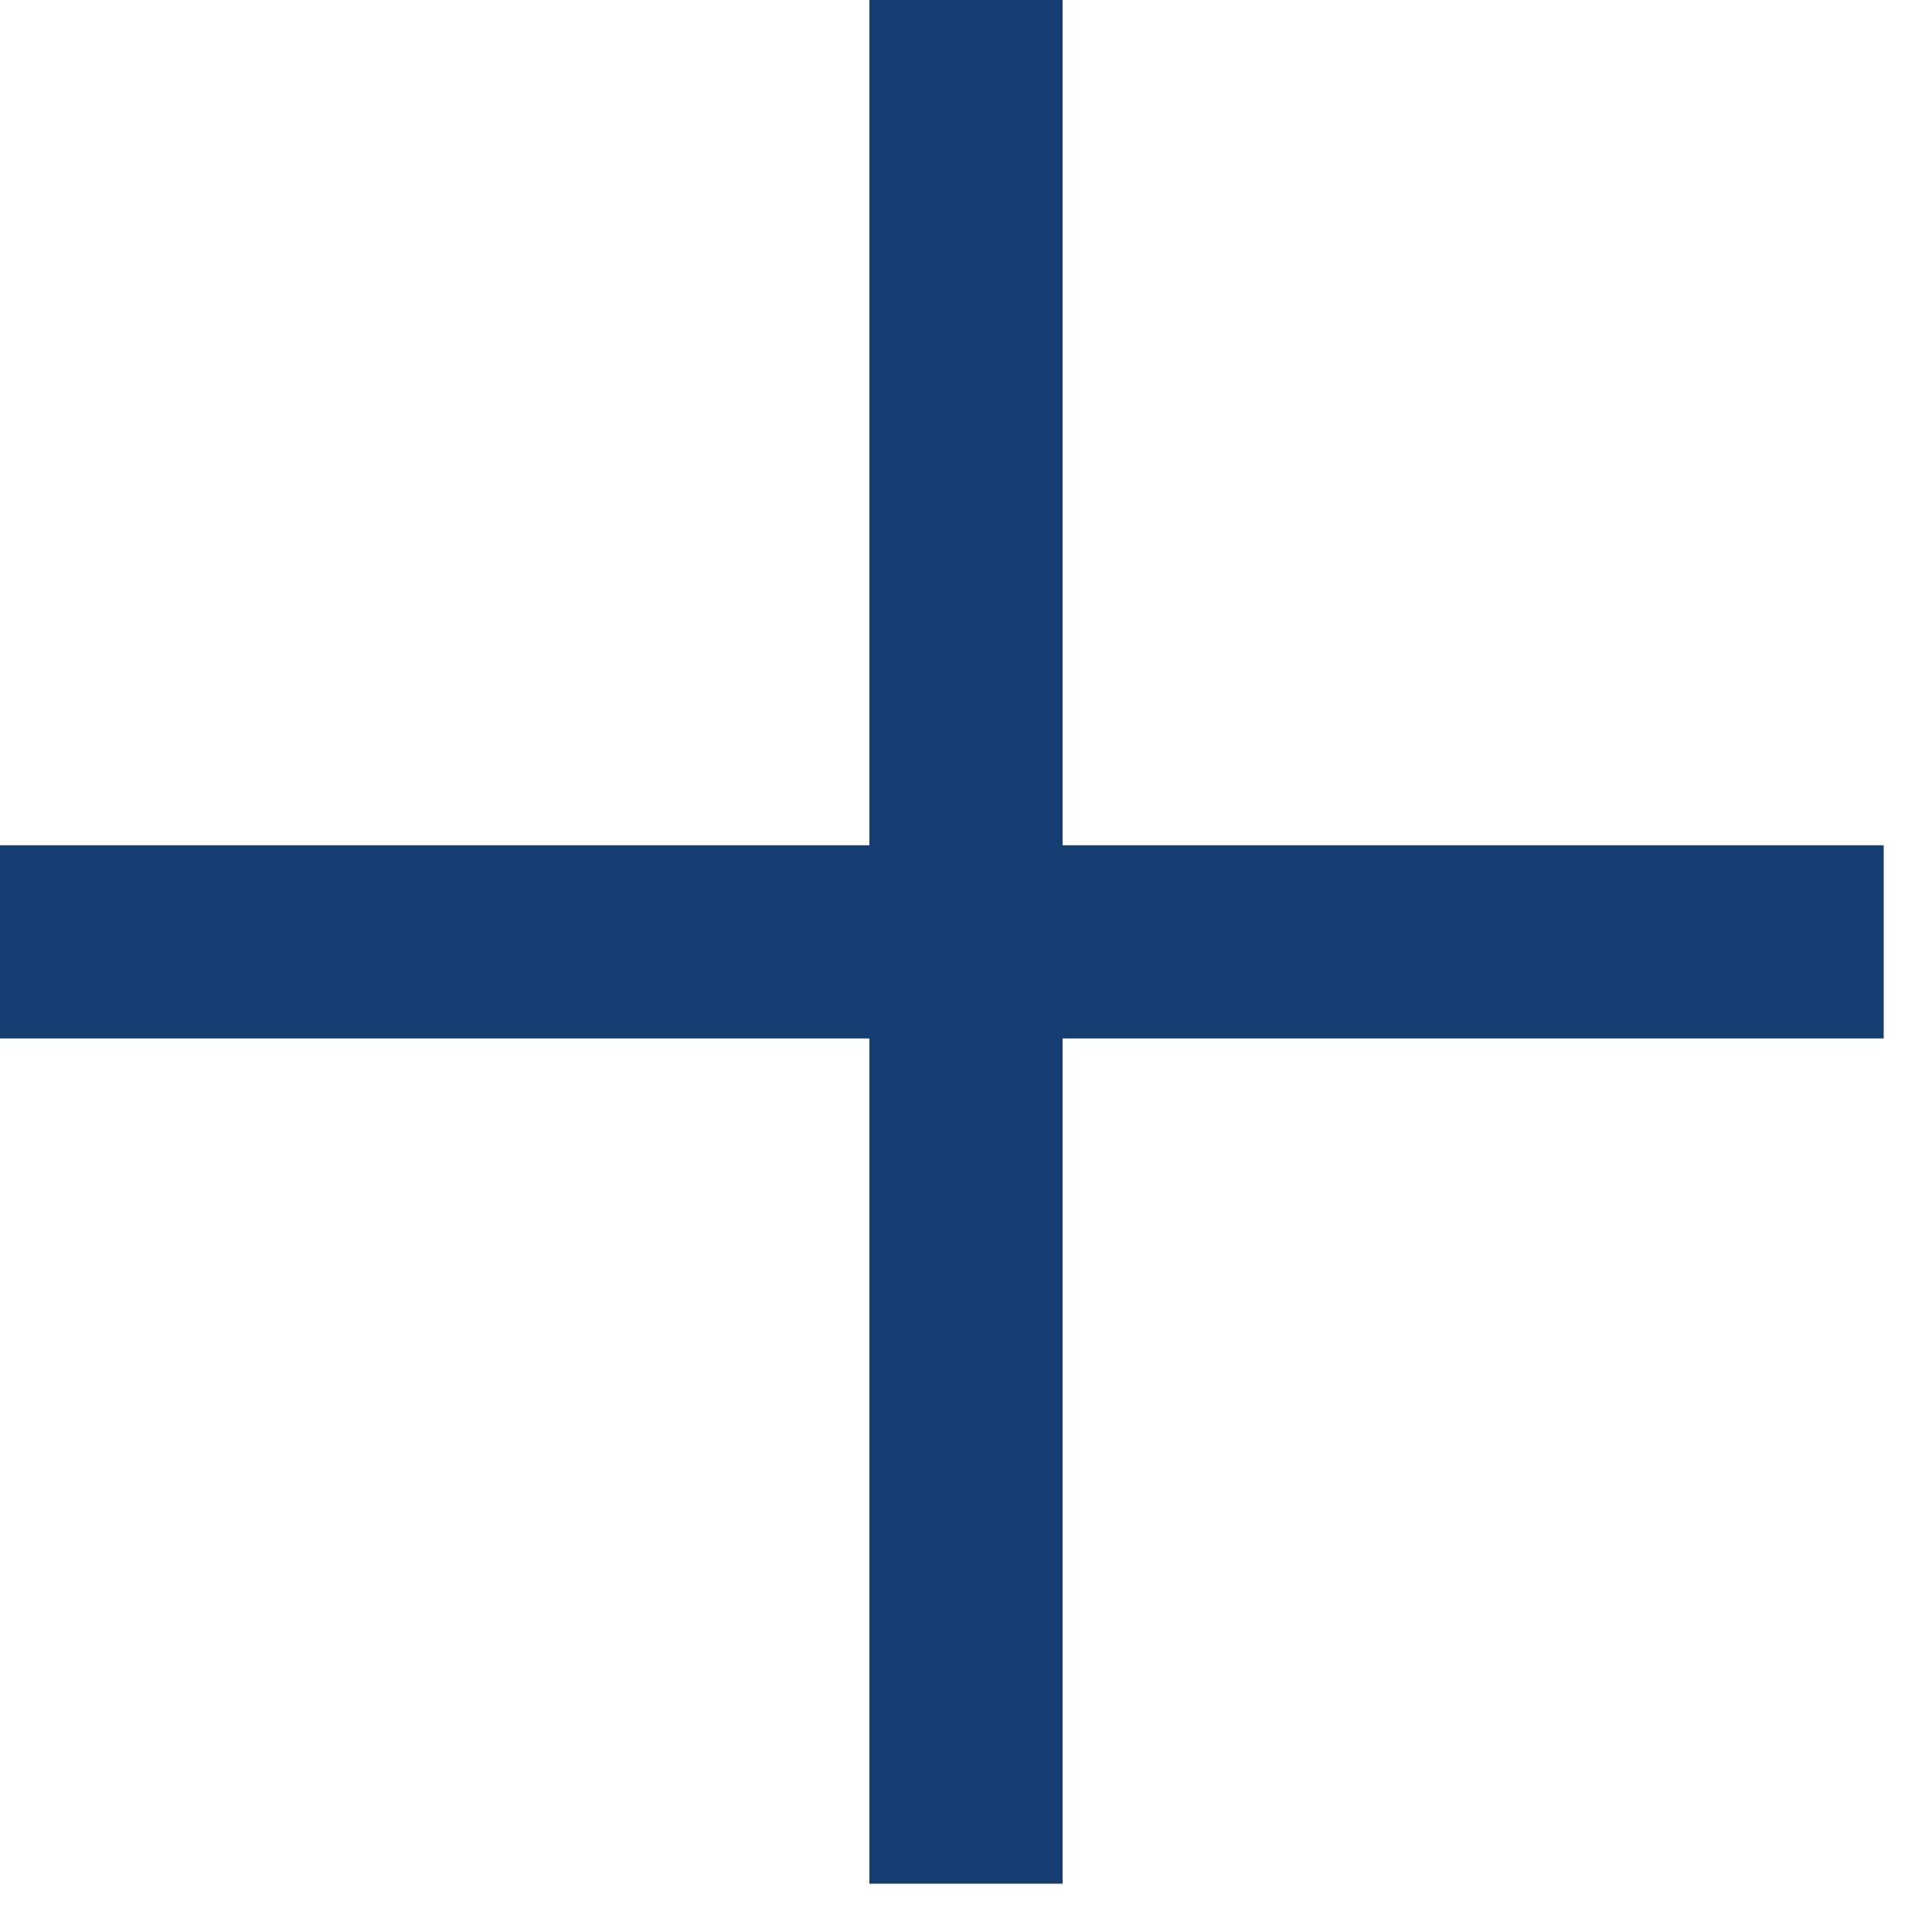
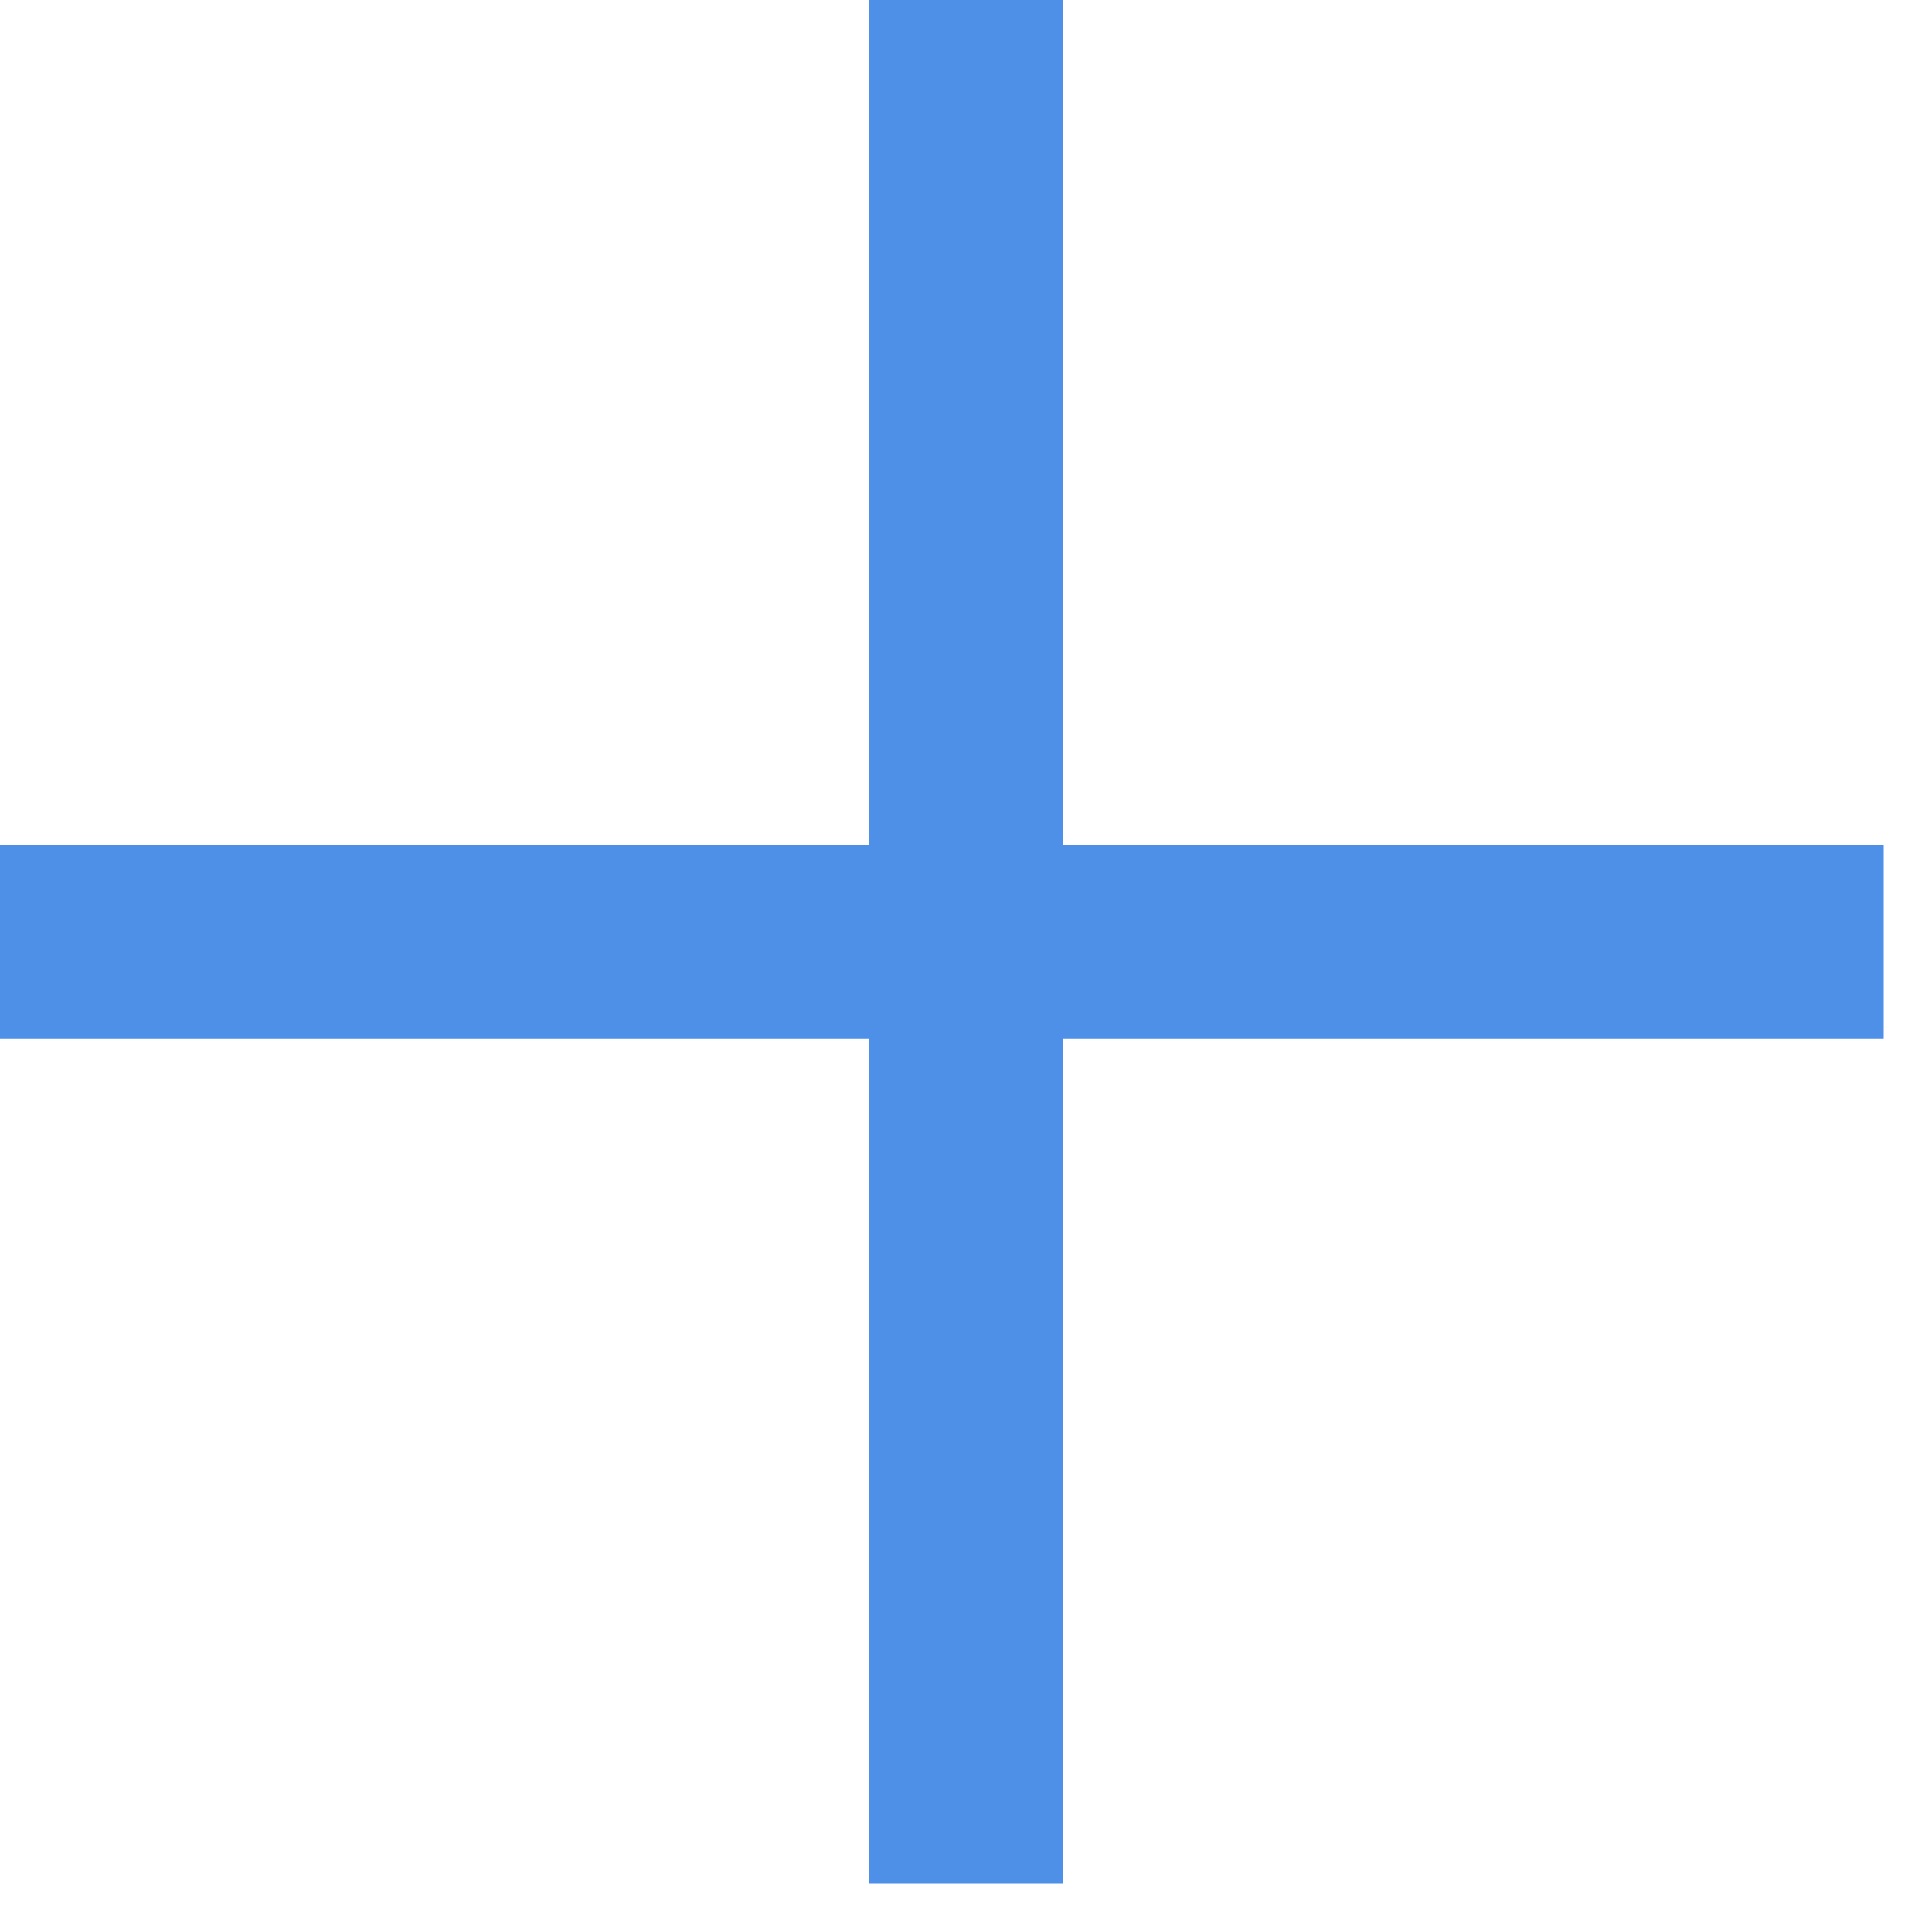
<svg xmlns="http://www.w3.org/2000/svg" width="20" height="20" viewBox="0 0 20 20" fill="none">
-   <path d="M10 0V9.75M10 19.5V9.75M10 9.75H0H19.5" stroke="#173E72" stroke-width="2" />
+   <path d="M10 0V9.75M10 19.5V9.75M10 9.75H0H19.5" stroke="#4e8fe7" stroke-width="2" />
</svg>
